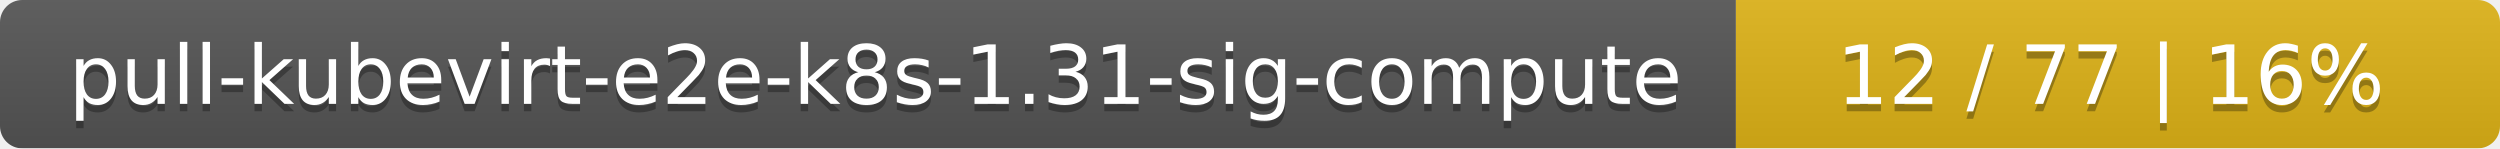
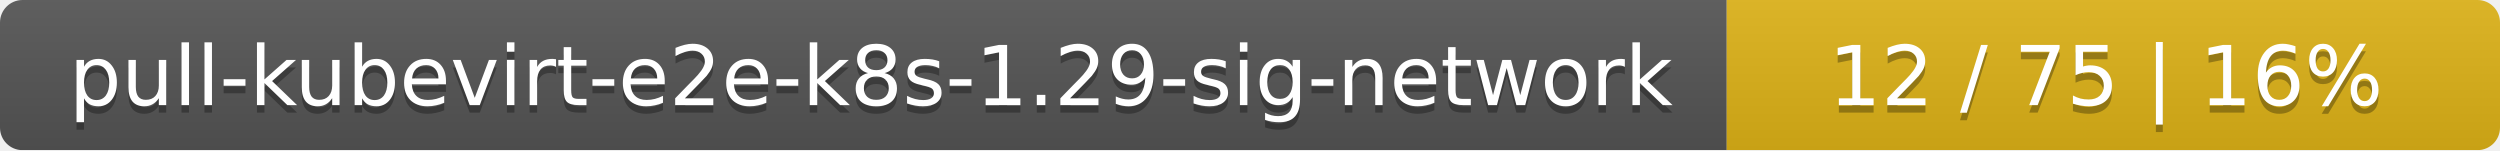
- <svg xmlns="http://www.w3.org/2000/svg" width="337" height="20">
+ <svg xmlns="http://www.w3.org/2000/svg" width="333" height="20">
  <linearGradient id="smooth" x2="0" y2="100%">
    <stop offset="0" stop-color="#bbb" stop-opacity=".1" />
    <stop offset="1" stop-opacity=".1" />
  </linearGradient>
  <mask id="round">
-     <rect width="337" height="20" rx="3" fill="#fff" />
+     <rect width="333" height="20" rx="3" fill="#fff" />
  </mask>
  <g mask="url(#round)">
-     <rect width="234" height="20" fill="#555" />
-     <rect x="234" width="103" height="20" fill="#dfb317" />
-     <rect width="337" height="20" fill="url(#smooth)" />
+     <rect width="230" height="20" fill="#555" />
+     <rect x="230" width="103" height="20" fill="#dfb317" />
+     <rect width="333" height="20" fill="url(#smooth)" />
  </g>
  <g fill="#fff" text-anchor="middle" font-family="DejaVu Sans,Verdana,Geneva,sans-serif" font-size="11">
-     <text x="118" y="15" fill="#010101" fill-opacity=".3">pull-kubevirt-e2e-k8s-1.31-sig-compute</text>
-     <text x="118" y="14">pull-kubevirt-e2e-k8s-1.31-sig-compute</text>
-     <text x="284.5" y="15" fill="#010101" fill-opacity=".3">12 / 77    |    16%</text>
-     <text x="284.5" y="14">12 / 77    |    16%</text>
+     <text x="116" y="15" fill="#010101" fill-opacity=".3">pull-kubevirt-e2e-k8s-1.29-sig-network</text>
+     <text x="116" y="14">pull-kubevirt-e2e-k8s-1.29-sig-network</text>
+     <text x="280.5" y="15" fill="#010101" fill-opacity=".3">12 / 75    |    16%</text>
+     <text x="280.5" y="14">12 / 75    |    16%</text>
  </g>
</svg>
